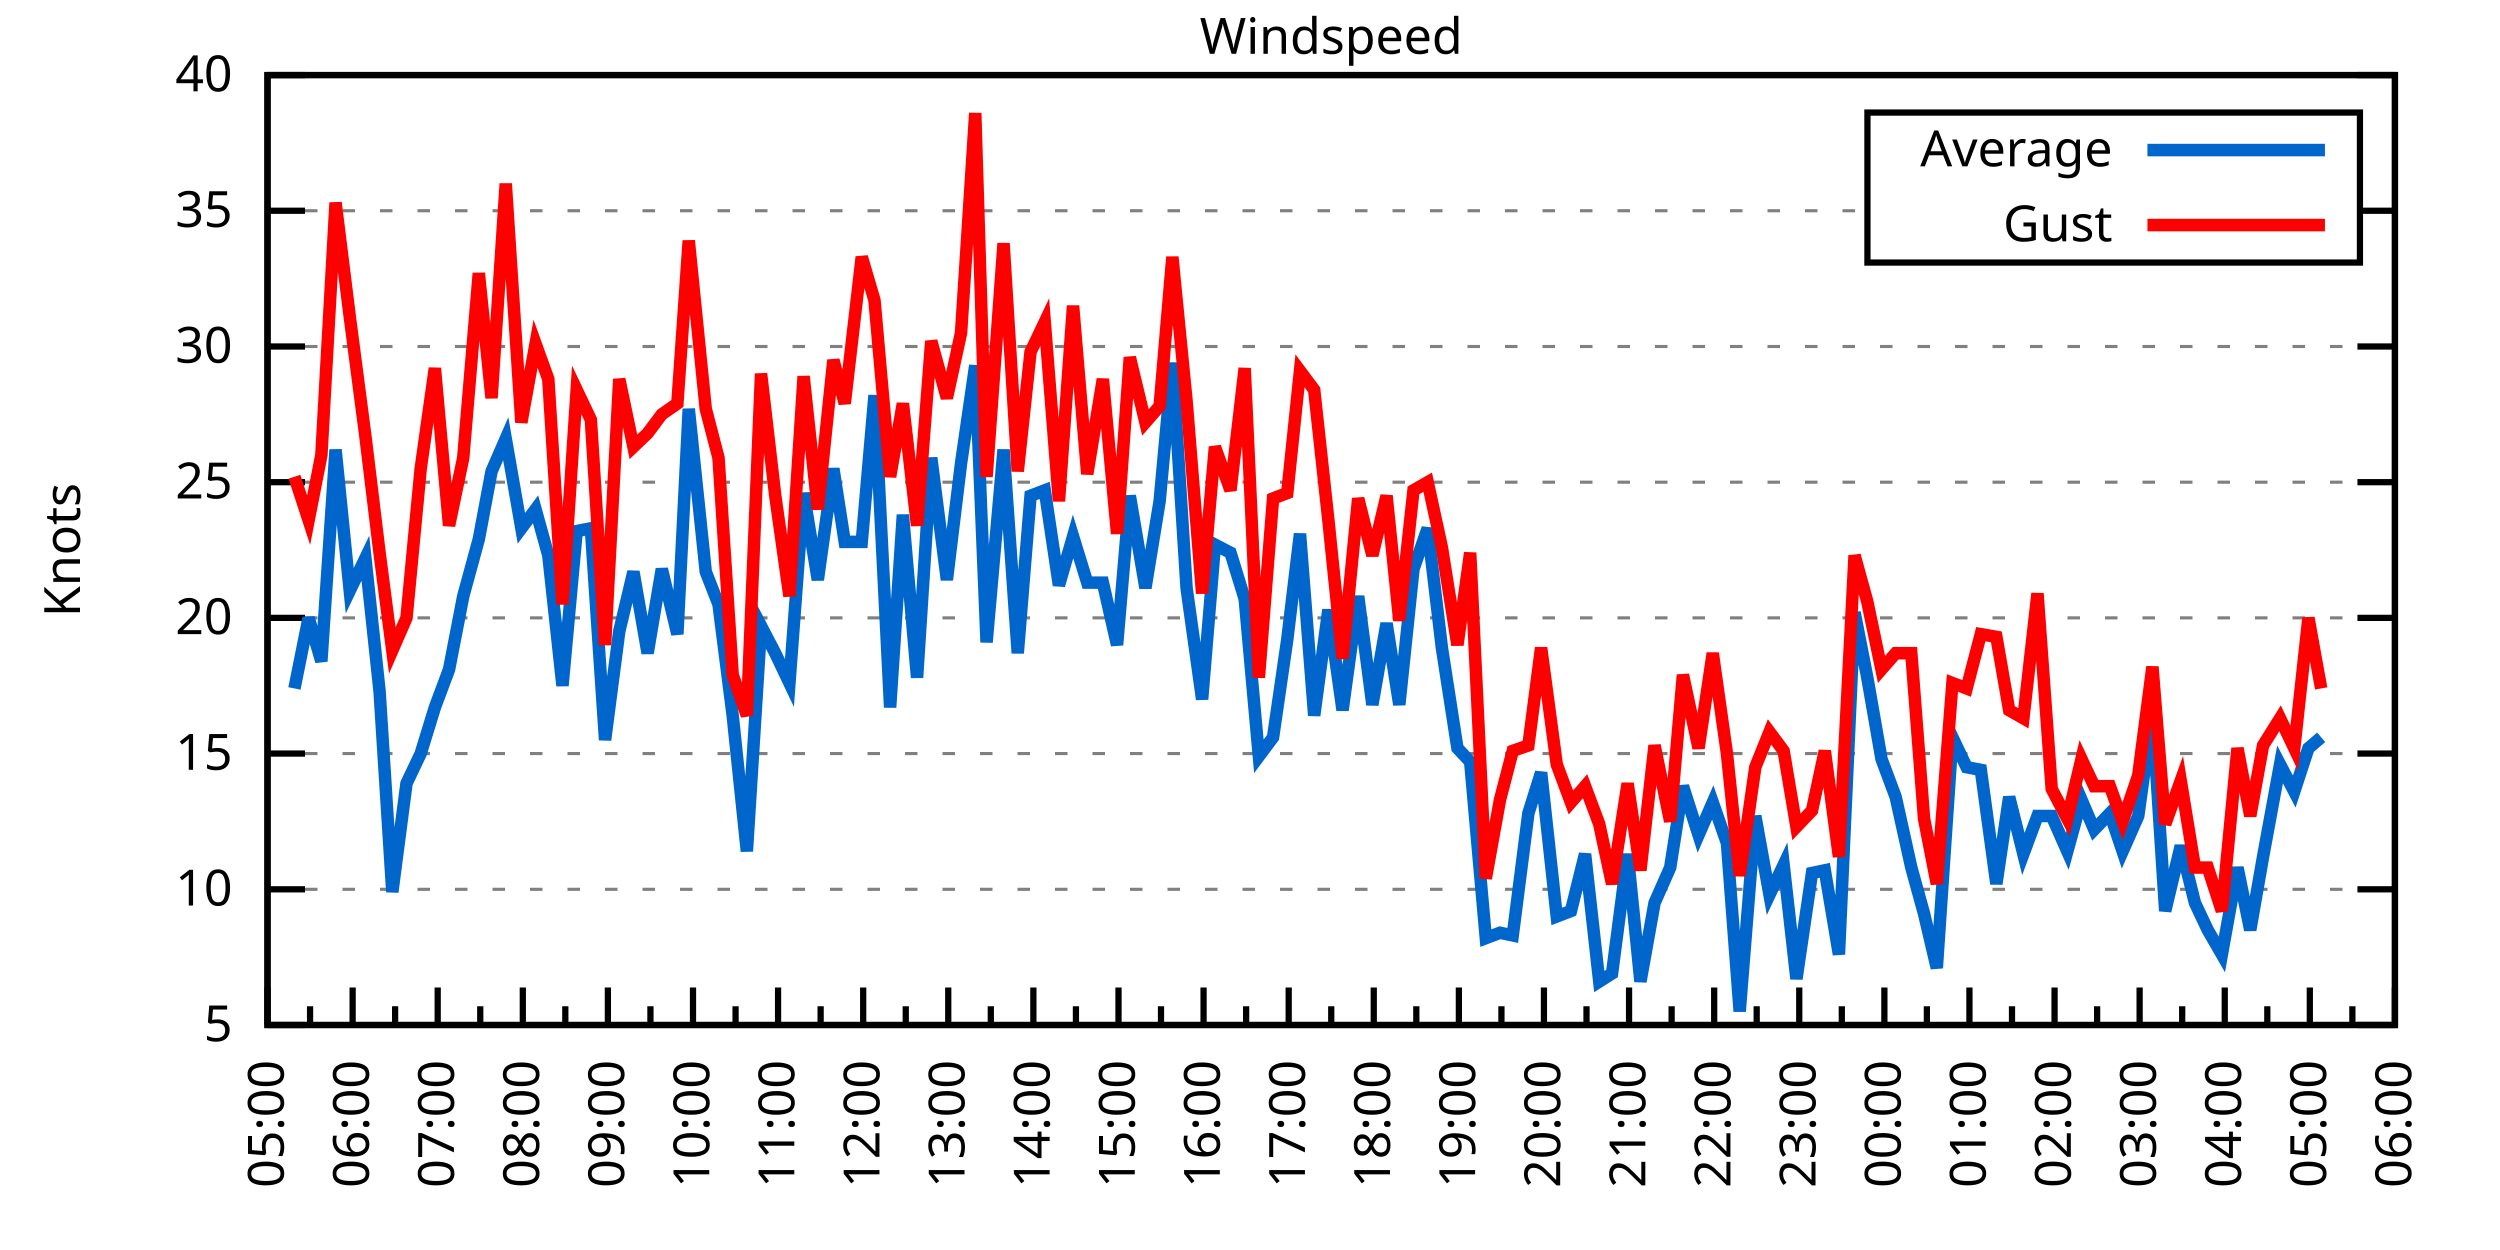
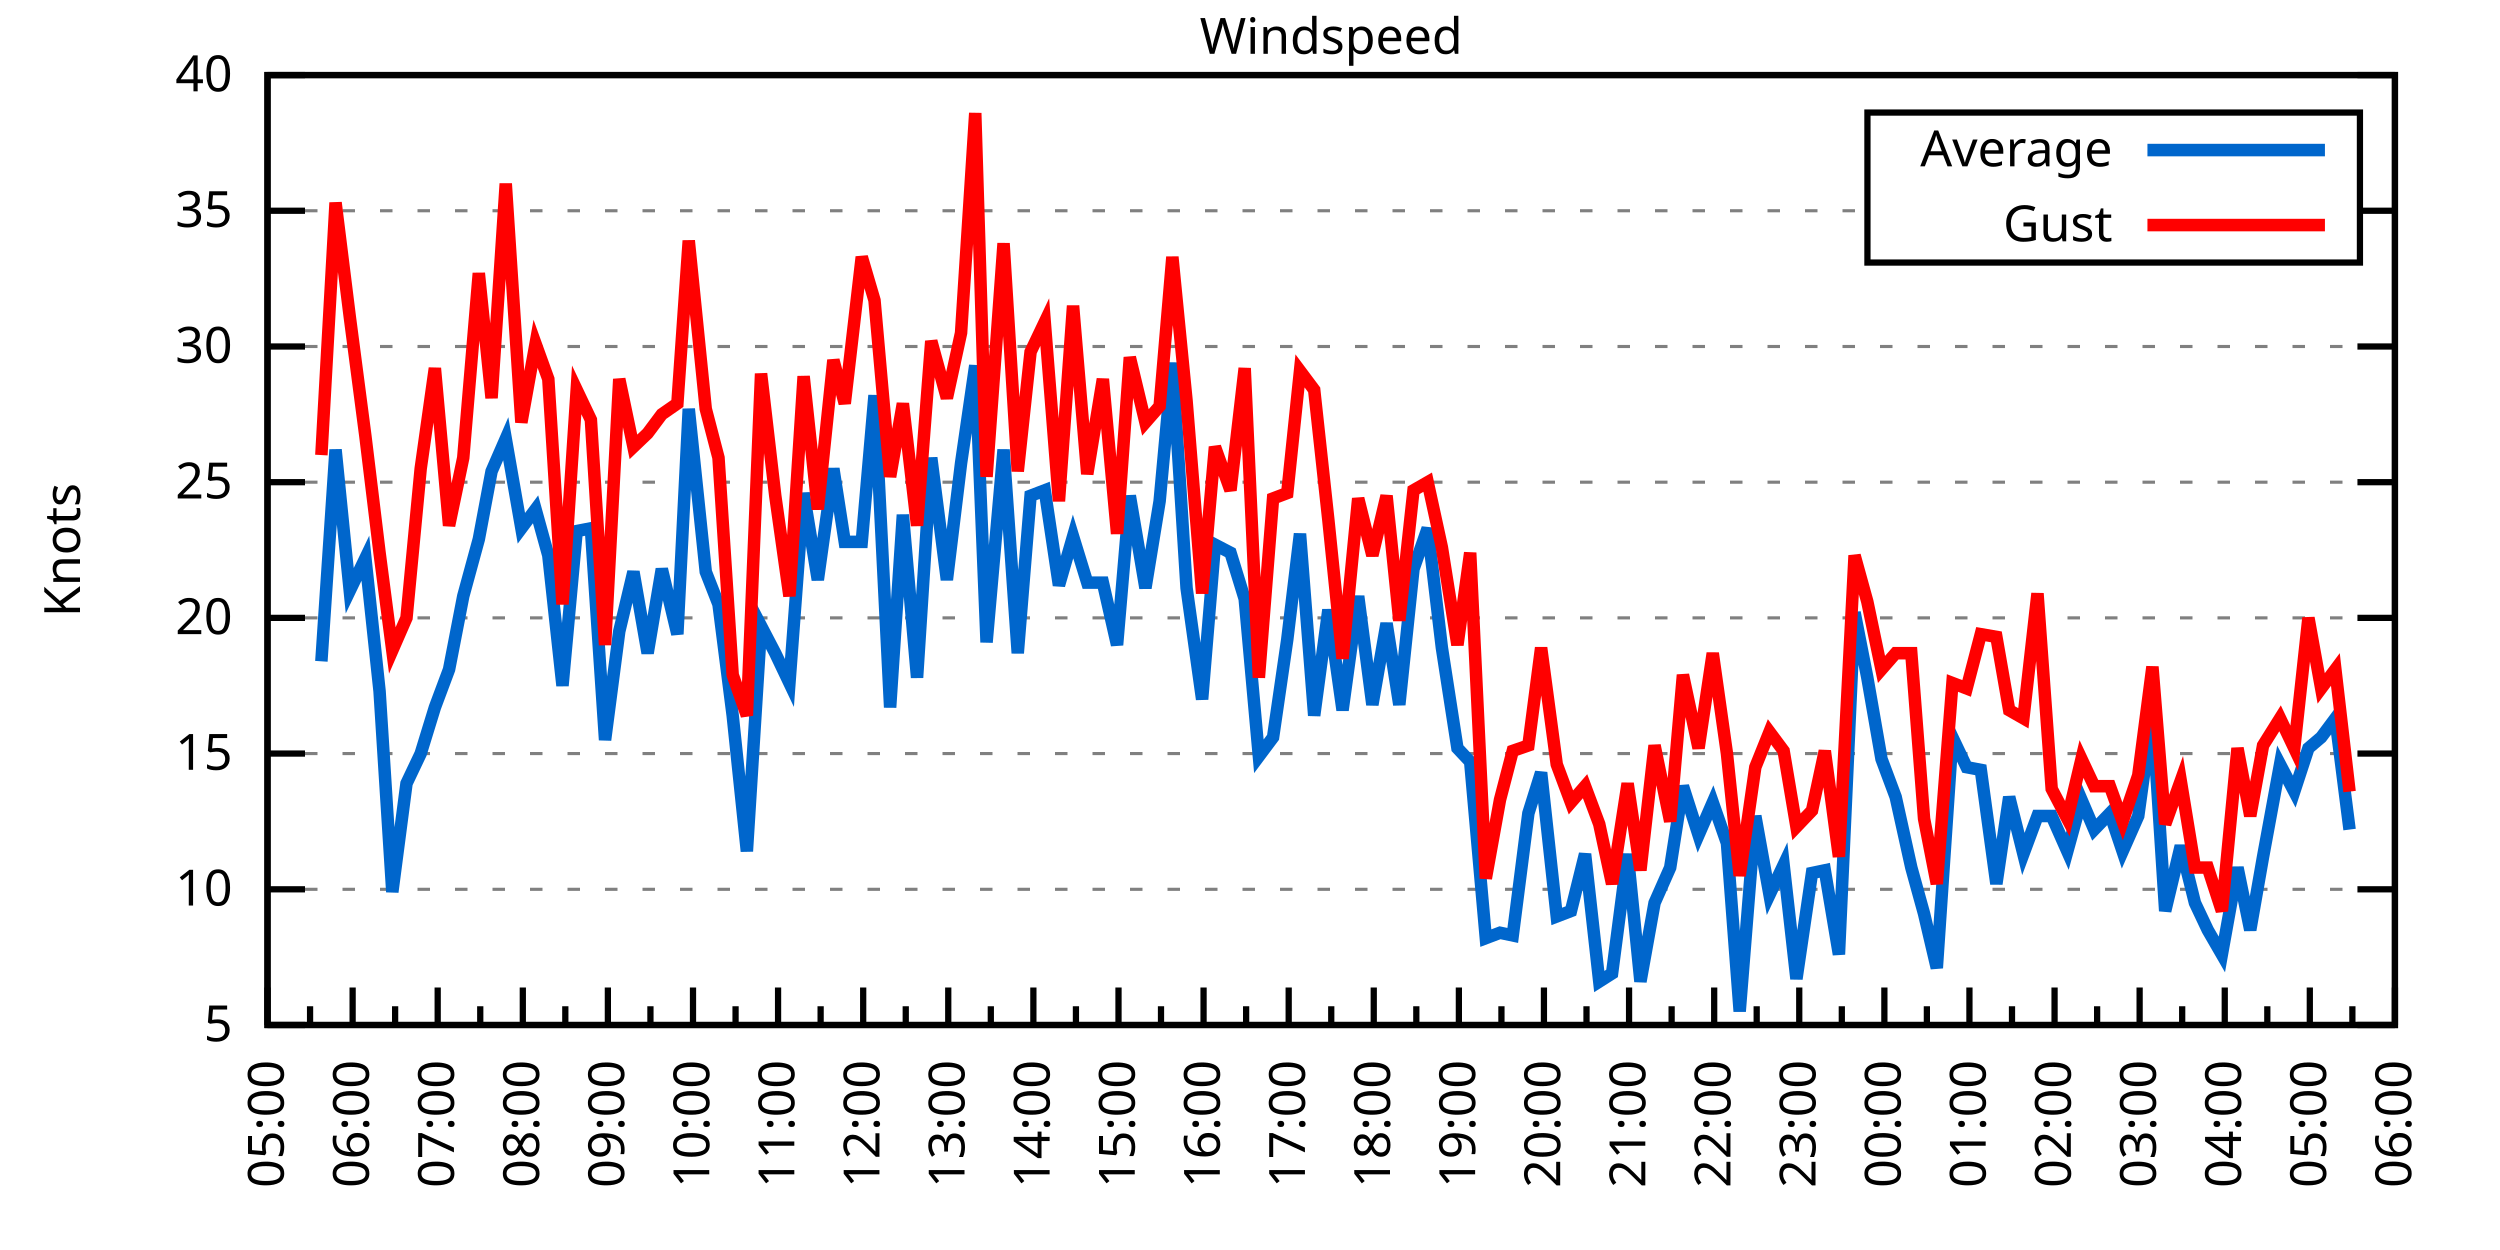
<svg xmlns="http://www.w3.org/2000/svg" xmlns:xlink="http://www.w3.org/1999/xlink" width="400" height="200" viewBox="0 0 400 200">
  <g id="gnuplot_canvas">
    <rect x="0" y="0" width="400" height="200" fill="none" />
    <defs>
      <circle id="gpDot" r="0.5" stroke-width="0.5" stroke="currentColor" />
      <path id="gpPt0" stroke-width="0.333" stroke="currentColor" d="M-1,0 h2 M0,-1 v2" />
      <path id="gpPt1" stroke-width="0.333" stroke="currentColor" d="M-1,-1 L1,1 M1,-1 L-1,1" />
      <path id="gpPt2" stroke-width="0.333" stroke="currentColor" d="M-1,0 L1,0 M0,-1 L0,1 M-1,-1 L1,1 M-1,1 L1,-1" />
      <rect id="gpPt3" stroke-width="0.333" stroke="currentColor" x="-1" y="-1" width="2" height="2" />
      <rect id="gpPt4" stroke-width="0.333" stroke="currentColor" fill="currentColor" x="-1" y="-1" width="2" height="2" />
      <circle id="gpPt5" stroke-width="0.333" stroke="currentColor" cx="0" cy="0" r="1" />
      <use xlink:href="#gpPt5" id="gpPt6" fill="currentColor" stroke="none" />
      <path id="gpPt7" stroke-width="0.333" stroke="currentColor" d="M0,-1.33 L-1.33,0.67 L1.33,0.67 z" />
      <use xlink:href="#gpPt7" id="gpPt8" fill="currentColor" stroke="none" />
      <use xlink:href="#gpPt7" id="gpPt9" stroke="currentColor" transform="rotate(180)" />
      <use xlink:href="#gpPt9" id="gpPt10" fill="currentColor" stroke="none" />
      <use xlink:href="#gpPt3" id="gpPt11" stroke="currentColor" transform="rotate(45)" />
      <use xlink:href="#gpPt11" id="gpPt12" fill="currentColor" stroke="none" />
      <path id="gpPt13" stroke-width="0.333" stroke="currentColor" d="M0,1.330 L1.265,0.411 L0.782,-1.067 L-0.782,-1.076 L-1.265,0.411 z" />
      <use xlink:href="#gpPt13" id="gpPt14" fill="currentColor" stroke="none" />
      <filter id="textbox" filterUnits="objectBoundingBox" x="0" y="0" height="1" width="1">
        <feFlood flood-color="white" flood-opacity="1" result="bgnd" />
        <feComposite in="SourceGraphic" in2="bgnd" operator="atop" />
      </filter>
      <filter id="greybox" filterUnits="objectBoundingBox" x="0" y="0" height="1" width="1">
        <feFlood flood-color="lightgrey" flood-opacity="1" result="grey" />
        <feComposite in="SourceGraphic" in2="grey" operator="atop" />
      </filter>
    </defs>
    <g fill="none" color="white" stroke="currentColor" stroke-width="1.00" stroke-linecap="butt" stroke-linejoin="miter">
</g>
    <g fill="none" color="black" stroke="currentColor" stroke-width="1.00" stroke-linecap="butt" stroke-linejoin="miter">
      <g stroke="none" shape-rendering="crispEdges">
        <polygon fill="rgb(255, 255, 255)" points="42.80,164.00 383.18,164.00 383.18,12.02 42.80,12.02 " />
      </g>
    </g>
    <g fill="none" color="black" stroke="currentColor" stroke-width="1.00" stroke-linecap="butt" stroke-linejoin="miter">
</g>
    <g fill="none" color="black" stroke="black" stroke-width="0.50" stroke-linecap="butt" stroke-linejoin="miter">
</g>
    <g fill="none" color="gray" stroke="currentColor" stroke-width="0.50" stroke-linecap="butt" stroke-linejoin="miter">
      <path stroke="gray" stroke-dasharray="2,4" class="gridline" d="M42.80,164.00 L383.19,164.00  " />
    </g>
    <g fill="none" color="gray" stroke="gray" stroke-width="1.00" stroke-linecap="butt" stroke-linejoin="miter">
</g>
    <g fill="none" color="black" stroke="currentColor" stroke-width="1.00" stroke-linecap="butt" stroke-linejoin="miter">
      <path stroke="black" d="M42.80,164.00 L48.80,164.00 M383.19,164.00 L377.19,164.00  " />
      <g transform="translate(37.20,166.60)" stroke="none" fill="black" font-family="Sans" font-size="8.00" text-anchor="end">
        <text>
          <tspan font-family="Sans"> 5</tspan>
        </text>
      </g>
    </g>
    <g fill="none" color="black" stroke="currentColor" stroke-width="1.00" stroke-linecap="butt" stroke-linejoin="miter">
</g>
    <g fill="none" color="black" stroke="black" stroke-width="0.50" stroke-linecap="butt" stroke-linejoin="miter">
</g>
    <g fill="none" color="gray" stroke="currentColor" stroke-width="0.50" stroke-linecap="butt" stroke-linejoin="miter">
      <path stroke="gray" stroke-dasharray="2,4" class="gridline" d="M42.80,142.29 L383.19,142.29  " />
    </g>
    <g fill="none" color="gray" stroke="gray" stroke-width="1.00" stroke-linecap="butt" stroke-linejoin="miter">
</g>
    <g fill="none" color="black" stroke="currentColor" stroke-width="1.00" stroke-linecap="butt" stroke-linejoin="miter">
      <path stroke="black" d="M42.80,142.29 L48.80,142.29 M383.19,142.29 L377.19,142.29  " />
      <g transform="translate(37.20,144.89)" stroke="none" fill="black" font-family="Sans" font-size="8.00" text-anchor="end">
        <text>
          <tspan font-family="Sans"> 10</tspan>
        </text>
      </g>
    </g>
    <g fill="none" color="black" stroke="currentColor" stroke-width="1.00" stroke-linecap="butt" stroke-linejoin="miter">
</g>
    <g fill="none" color="black" stroke="black" stroke-width="0.50" stroke-linecap="butt" stroke-linejoin="miter">
</g>
    <g fill="none" color="gray" stroke="currentColor" stroke-width="0.50" stroke-linecap="butt" stroke-linejoin="miter">
      <path stroke="gray" stroke-dasharray="2,4" class="gridline" d="M42.80,120.57 L383.19,120.57  " />
    </g>
    <g fill="none" color="gray" stroke="gray" stroke-width="1.00" stroke-linecap="butt" stroke-linejoin="miter">
</g>
    <g fill="none" color="black" stroke="currentColor" stroke-width="1.00" stroke-linecap="butt" stroke-linejoin="miter">
      <path stroke="black" d="M42.80,120.57 L48.80,120.57 M383.19,120.57 L377.19,120.57  " />
      <g transform="translate(37.20,123.17)" stroke="none" fill="black" font-family="Sans" font-size="8.00" text-anchor="end">
        <text>
          <tspan font-family="Sans"> 15</tspan>
        </text>
      </g>
    </g>
    <g fill="none" color="black" stroke="currentColor" stroke-width="1.00" stroke-linecap="butt" stroke-linejoin="miter">
</g>
    <g fill="none" color="black" stroke="black" stroke-width="0.50" stroke-linecap="butt" stroke-linejoin="miter">
</g>
    <g fill="none" color="gray" stroke="currentColor" stroke-width="0.50" stroke-linecap="butt" stroke-linejoin="miter">
      <path stroke="gray" stroke-dasharray="2,4" class="gridline" d="M42.80,98.86 L383.19,98.86  " />
    </g>
    <g fill="none" color="gray" stroke="gray" stroke-width="1.00" stroke-linecap="butt" stroke-linejoin="miter">
</g>
    <g fill="none" color="black" stroke="currentColor" stroke-width="1.00" stroke-linecap="butt" stroke-linejoin="miter">
      <path stroke="black" d="M42.80,98.86 L48.80,98.86 M383.19,98.86 L377.19,98.86  " />
      <g transform="translate(37.20,101.46)" stroke="none" fill="black" font-family="Sans" font-size="8.00" text-anchor="end">
        <text>
          <tspan font-family="Sans"> 20</tspan>
        </text>
      </g>
    </g>
    <g fill="none" color="black" stroke="currentColor" stroke-width="1.00" stroke-linecap="butt" stroke-linejoin="miter">
</g>
    <g fill="none" color="black" stroke="black" stroke-width="0.50" stroke-linecap="butt" stroke-linejoin="miter">
</g>
    <g fill="none" color="gray" stroke="currentColor" stroke-width="0.50" stroke-linecap="butt" stroke-linejoin="miter">
      <path stroke="gray" stroke-dasharray="2,4" class="gridline" d="M42.80,77.15 L383.19,77.15  " />
    </g>
    <g fill="none" color="gray" stroke="gray" stroke-width="1.00" stroke-linecap="butt" stroke-linejoin="miter">
</g>
    <g fill="none" color="black" stroke="currentColor" stroke-width="1.00" stroke-linecap="butt" stroke-linejoin="miter">
      <path stroke="black" d="M42.80,77.15 L48.80,77.15 M383.19,77.15 L377.19,77.15  " />
      <g transform="translate(37.20,79.75)" stroke="none" fill="black" font-family="Sans" font-size="8.00" text-anchor="end">
        <text>
          <tspan font-family="Sans"> 25</tspan>
        </text>
      </g>
    </g>
    <g fill="none" color="black" stroke="currentColor" stroke-width="1.00" stroke-linecap="butt" stroke-linejoin="miter">
</g>
    <g fill="none" color="black" stroke="black" stroke-width="0.50" stroke-linecap="butt" stroke-linejoin="miter">
</g>
    <g fill="none" color="gray" stroke="currentColor" stroke-width="0.50" stroke-linecap="butt" stroke-linejoin="miter">
      <path stroke="gray" stroke-dasharray="2,4" class="gridline" d="M42.80,55.44 L383.19,55.44  " />
    </g>
    <g fill="none" color="gray" stroke="gray" stroke-width="1.00" stroke-linecap="butt" stroke-linejoin="miter">
</g>
    <g fill="none" color="black" stroke="currentColor" stroke-width="1.00" stroke-linecap="butt" stroke-linejoin="miter">
      <path stroke="black" d="M42.80,55.44 L48.80,55.44 M383.19,55.44 L377.19,55.44  " />
      <g transform="translate(37.20,58.04)" stroke="none" fill="black" font-family="Sans" font-size="8.00" text-anchor="end">
        <text>
          <tspan font-family="Sans"> 30</tspan>
        </text>
      </g>
    </g>
    <g fill="none" color="black" stroke="currentColor" stroke-width="1.00" stroke-linecap="butt" stroke-linejoin="miter">
</g>
    <g fill="none" color="black" stroke="black" stroke-width="0.50" stroke-linecap="butt" stroke-linejoin="miter">
</g>
    <g fill="none" color="gray" stroke="currentColor" stroke-width="0.50" stroke-linecap="butt" stroke-linejoin="miter">
      <path stroke="gray" stroke-dasharray="2,4" class="gridline" d="M42.80,33.72 L298.79,33.72 M377.59,33.72 L383.19,33.72  " />
    </g>
    <g fill="none" color="gray" stroke="gray" stroke-width="1.00" stroke-linecap="butt" stroke-linejoin="miter">
</g>
    <g fill="none" color="black" stroke="currentColor" stroke-width="1.00" stroke-linecap="butt" stroke-linejoin="miter">
      <path stroke="black" d="M42.80,33.72 L48.80,33.72 M383.19,33.72 L377.19,33.72  " />
      <g transform="translate(37.20,36.32)" stroke="none" fill="black" font-family="Sans" font-size="8.00" text-anchor="end">
        <text>
          <tspan font-family="Sans"> 35</tspan>
        </text>
      </g>
    </g>
    <g fill="none" color="black" stroke="currentColor" stroke-width="1.00" stroke-linecap="butt" stroke-linejoin="miter">
</g>
    <g fill="none" color="black" stroke="black" stroke-width="0.50" stroke-linecap="butt" stroke-linejoin="miter">
</g>
    <g fill="none" color="gray" stroke="currentColor" stroke-width="0.50" stroke-linecap="butt" stroke-linejoin="miter">
      <path stroke="gray" stroke-dasharray="2,4" class="gridline" d="M42.80,12.01 L383.19,12.01  " />
    </g>
    <g fill="none" color="gray" stroke="gray" stroke-width="1.00" stroke-linecap="butt" stroke-linejoin="miter">
</g>
    <g fill="none" color="black" stroke="currentColor" stroke-width="1.00" stroke-linecap="butt" stroke-linejoin="miter">
      <path stroke="black" d="M42.80,12.01 L48.80,12.01 M383.19,12.01 L377.19,12.01  " />
      <g transform="translate(37.20,14.61)" stroke="none" fill="black" font-family="Sans" font-size="8.00" text-anchor="end">
        <text>
          <tspan font-family="Sans"> 40</tspan>
        </text>
      </g>
    </g>
    <g fill="none" color="black" stroke="currentColor" stroke-width="1.00" stroke-linecap="butt" stroke-linejoin="miter">
      <path stroke="black" d="M42.80,164.00 L42.80,158.00  " />
      <g transform="translate(45.40,169.60) rotate(270)" stroke="none" fill="black" font-family="Sans" font-size="8.00" text-anchor="end">
        <text>
          <tspan font-family="Sans">05:00</tspan>
        </text>
      </g>
    </g>
    <g fill="none" color="black" stroke="currentColor" stroke-width="1.00" stroke-linecap="butt" stroke-linejoin="miter">
      <path stroke="black" d="M49.61,164.00 L49.61,161.00 M56.42,164.00 L56.42,158.00  " />
      <g transform="translate(59.02,169.60) rotate(270)" stroke="none" fill="black" font-family="Sans" font-size="8.00" text-anchor="end">
        <text>
          <tspan font-family="Sans">06:00</tspan>
        </text>
      </g>
    </g>
    <g fill="none" color="black" stroke="currentColor" stroke-width="1.00" stroke-linecap="butt" stroke-linejoin="miter">
      <path stroke="black" d="M63.22,164.00 L63.22,161.00 M70.03,164.00 L70.03,158.00  " />
      <g transform="translate(72.63,169.60) rotate(270)" stroke="none" fill="black" font-family="Sans" font-size="8.00" text-anchor="end">
        <text>
          <tspan font-family="Sans">07:00</tspan>
        </text>
      </g>
    </g>
    <g fill="none" color="black" stroke="currentColor" stroke-width="1.00" stroke-linecap="butt" stroke-linejoin="miter">
      <path stroke="black" d="M76.84,164.00 L76.84,161.00 M83.65,164.00 L83.65,158.00  " />
      <g transform="translate(86.25,169.60) rotate(270)" stroke="none" fill="black" font-family="Sans" font-size="8.00" text-anchor="end">
        <text>
          <tspan font-family="Sans">08:00</tspan>
        </text>
      </g>
    </g>
    <g fill="none" color="black" stroke="currentColor" stroke-width="1.00" stroke-linecap="butt" stroke-linejoin="miter">
      <path stroke="black" d="M90.45,164.00 L90.45,161.00 M97.26,164.00 L97.26,158.00  " />
      <g transform="translate(99.86,169.60) rotate(270)" stroke="none" fill="black" font-family="Sans" font-size="8.00" text-anchor="end">
        <text>
          <tspan font-family="Sans">09:00</tspan>
        </text>
      </g>
    </g>
    <g fill="none" color="black" stroke="currentColor" stroke-width="1.00" stroke-linecap="butt" stroke-linejoin="miter">
      <path stroke="black" d="M104.07,164.00 L104.07,161.00 M110.88,164.00 L110.88,158.00  " />
      <g transform="translate(113.48,169.60) rotate(270)" stroke="none" fill="black" font-family="Sans" font-size="8.00" text-anchor="end">
        <text>
          <tspan font-family="Sans">10:00</tspan>
        </text>
      </g>
    </g>
    <g fill="none" color="black" stroke="currentColor" stroke-width="1.00" stroke-linecap="butt" stroke-linejoin="miter">
      <path stroke="black" d="M117.69,164.00 L117.69,161.00 M124.49,164.00 L124.49,158.00  " />
      <g transform="translate(127.09,169.60) rotate(270)" stroke="none" fill="black" font-family="Sans" font-size="8.00" text-anchor="end">
        <text>
          <tspan font-family="Sans">11:00</tspan>
        </text>
      </g>
    </g>
    <g fill="none" color="black" stroke="currentColor" stroke-width="1.00" stroke-linecap="butt" stroke-linejoin="miter">
      <path stroke="black" d="M131.30,164.00 L131.30,161.00 M138.11,164.00 L138.11,158.00  " />
      <g transform="translate(140.71,169.60) rotate(270)" stroke="none" fill="black" font-family="Sans" font-size="8.00" text-anchor="end">
        <text>
          <tspan font-family="Sans">12:00</tspan>
        </text>
      </g>
    </g>
    <g fill="none" color="black" stroke="currentColor" stroke-width="1.00" stroke-linecap="butt" stroke-linejoin="miter">
      <path stroke="black" d="M144.92,164.00 L144.92,161.00 M151.72,164.00 L151.72,158.00  " />
      <g transform="translate(154.32,169.60) rotate(270)" stroke="none" fill="black" font-family="Sans" font-size="8.00" text-anchor="end">
        <text>
          <tspan font-family="Sans">13:00</tspan>
        </text>
      </g>
    </g>
    <g fill="none" color="black" stroke="currentColor" stroke-width="1.00" stroke-linecap="butt" stroke-linejoin="miter">
      <path stroke="black" d="M158.53,164.00 L158.53,161.00 M165.34,164.00 L165.34,158.00  " />
      <g transform="translate(167.94,169.60) rotate(270)" stroke="none" fill="black" font-family="Sans" font-size="8.00" text-anchor="end">
        <text>
          <tspan font-family="Sans">14:00</tspan>
        </text>
      </g>
    </g>
    <g fill="none" color="black" stroke="currentColor" stroke-width="1.00" stroke-linecap="butt" stroke-linejoin="miter">
      <path stroke="black" d="M172.15,164.00 L172.15,161.00 M178.96,164.00 L178.96,158.00  " />
      <g transform="translate(181.56,169.60) rotate(270)" stroke="none" fill="black" font-family="Sans" font-size="8.00" text-anchor="end">
        <text>
          <tspan font-family="Sans">15:00</tspan>
        </text>
      </g>
    </g>
    <g fill="none" color="black" stroke="currentColor" stroke-width="1.00" stroke-linecap="butt" stroke-linejoin="miter">
      <path stroke="black" d="M185.76,164.00 L185.76,161.00 M192.57,164.00 L192.57,158.00  " />
      <g transform="translate(195.17,169.60) rotate(270)" stroke="none" fill="black" font-family="Sans" font-size="8.00" text-anchor="end">
        <text>
          <tspan font-family="Sans">16:00</tspan>
        </text>
      </g>
    </g>
    <g fill="none" color="black" stroke="currentColor" stroke-width="1.00" stroke-linecap="butt" stroke-linejoin="miter">
      <path stroke="black" d="M199.38,164.00 L199.38,161.00 M206.19,164.00 L206.19,158.00  " />
      <g transform="translate(208.79,169.60) rotate(270)" stroke="none" fill="black" font-family="Sans" font-size="8.00" text-anchor="end">
        <text>
          <tspan font-family="Sans">17:00</tspan>
        </text>
      </g>
    </g>
    <g fill="none" color="black" stroke="currentColor" stroke-width="1.00" stroke-linecap="butt" stroke-linejoin="miter">
      <path stroke="black" d="M213.00,164.00 L213.00,161.00 M219.80,164.00 L219.80,158.00  " />
      <g transform="translate(222.40,169.60) rotate(270)" stroke="none" fill="black" font-family="Sans" font-size="8.00" text-anchor="end">
        <text>
          <tspan font-family="Sans">18:00</tspan>
        </text>
      </g>
    </g>
    <g fill="none" color="black" stroke="currentColor" stroke-width="1.00" stroke-linecap="butt" stroke-linejoin="miter">
      <path stroke="black" d="M226.61,164.00 L226.61,161.00 M233.42,164.00 L233.42,158.00  " />
      <g transform="translate(236.02,169.60) rotate(270)" stroke="none" fill="black" font-family="Sans" font-size="8.00" text-anchor="end">
        <text>
          <tspan font-family="Sans">19:00</tspan>
        </text>
      </g>
    </g>
    <g fill="none" color="black" stroke="currentColor" stroke-width="1.00" stroke-linecap="butt" stroke-linejoin="miter">
      <path stroke="black" d="M240.23,164.00 L240.23,161.00 M247.03,164.00 L247.03,158.00  " />
      <g transform="translate(249.63,169.60) rotate(270)" stroke="none" fill="black" font-family="Sans" font-size="8.00" text-anchor="end">
        <text>
          <tspan font-family="Sans">20:00</tspan>
        </text>
      </g>
    </g>
    <g fill="none" color="black" stroke="currentColor" stroke-width="1.00" stroke-linecap="butt" stroke-linejoin="miter">
      <path stroke="black" d="M253.84,164.00 L253.84,161.00 M260.65,164.00 L260.65,158.00  " />
      <g transform="translate(263.25,169.60) rotate(270)" stroke="none" fill="black" font-family="Sans" font-size="8.00" text-anchor="end">
        <text>
          <tspan font-family="Sans">21:00</tspan>
        </text>
      </g>
    </g>
    <g fill="none" color="black" stroke="currentColor" stroke-width="1.00" stroke-linecap="butt" stroke-linejoin="miter">
      <path stroke="black" d="M267.46,164.00 L267.46,161.00 M274.27,164.00 L274.27,158.00  " />
      <g transform="translate(276.87,169.60) rotate(270)" stroke="none" fill="black" font-family="Sans" font-size="8.00" text-anchor="end">
        <text>
          <tspan font-family="Sans">22:00</tspan>
        </text>
      </g>
    </g>
    <g fill="none" color="black" stroke="currentColor" stroke-width="1.00" stroke-linecap="butt" stroke-linejoin="miter">
      <path stroke="black" d="M281.07,164.00 L281.07,161.00 M287.88,164.00 L287.88,158.00  " />
      <g transform="translate(290.48,169.60) rotate(270)" stroke="none" fill="black" font-family="Sans" font-size="8.00" text-anchor="end">
        <text>
          <tspan font-family="Sans">23:00</tspan>
        </text>
      </g>
    </g>
    <g fill="none" color="black" stroke="currentColor" stroke-width="1.00" stroke-linecap="butt" stroke-linejoin="miter">
      <path stroke="black" d="M294.69,164.00 L294.69,161.00 M301.50,164.00 L301.50,158.00  " />
      <g transform="translate(304.10,169.60) rotate(270)" stroke="none" fill="black" font-family="Sans" font-size="8.00" text-anchor="end">
        <text>
          <tspan font-family="Sans">00:00</tspan>
        </text>
      </g>
    </g>
    <g fill="none" color="black" stroke="currentColor" stroke-width="1.00" stroke-linecap="butt" stroke-linejoin="miter">
      <path stroke="black" d="M308.30,164.00 L308.30,161.00 M315.11,164.00 L315.11,158.00  " />
      <g transform="translate(317.71,169.60) rotate(270)" stroke="none" fill="black" font-family="Sans" font-size="8.00" text-anchor="end">
        <text>
          <tspan font-family="Sans">01:00</tspan>
        </text>
      </g>
    </g>
    <g fill="none" color="black" stroke="currentColor" stroke-width="1.00" stroke-linecap="butt" stroke-linejoin="miter">
      <path stroke="black" d="M321.92,164.00 L321.92,161.00 M328.73,164.00 L328.73,158.00  " />
      <g transform="translate(331.33,169.60) rotate(270)" stroke="none" fill="black" font-family="Sans" font-size="8.00" text-anchor="end">
        <text>
          <tspan font-family="Sans">02:00</tspan>
        </text>
      </g>
    </g>
    <g fill="none" color="black" stroke="currentColor" stroke-width="1.00" stroke-linecap="butt" stroke-linejoin="miter">
      <path stroke="black" d="M335.54,164.00 L335.54,161.00 M342.34,164.00 L342.34,158.00  " />
      <g transform="translate(344.94,169.60) rotate(270)" stroke="none" fill="black" font-family="Sans" font-size="8.00" text-anchor="end">
        <text>
          <tspan font-family="Sans">03:00</tspan>
        </text>
      </g>
    </g>
    <g fill="none" color="black" stroke="currentColor" stroke-width="1.00" stroke-linecap="butt" stroke-linejoin="miter">
      <path stroke="black" d="M349.15,164.00 L349.15,161.00 M355.96,164.00 L355.96,158.00  " />
      <g transform="translate(358.56,169.60) rotate(270)" stroke="none" fill="black" font-family="Sans" font-size="8.00" text-anchor="end">
        <text>
          <tspan font-family="Sans">04:00</tspan>
        </text>
      </g>
    </g>
    <g fill="none" color="black" stroke="currentColor" stroke-width="1.00" stroke-linecap="butt" stroke-linejoin="miter">
      <path stroke="black" d="M362.77,164.00 L362.77,161.00 M369.57,164.00 L369.57,158.00  " />
      <g transform="translate(372.17,169.60) rotate(270)" stroke="none" fill="black" font-family="Sans" font-size="8.00" text-anchor="end">
        <text>
          <tspan font-family="Sans">05:00</tspan>
        </text>
      </g>
    </g>
    <g fill="none" color="black" stroke="currentColor" stroke-width="1.00" stroke-linecap="butt" stroke-linejoin="miter">
      <path stroke="black" d="M376.38,164.00 L376.38,161.00 M383.19,164.00 L383.19,158.00  " />
      <g transform="translate(385.79,169.60) rotate(270)" stroke="none" fill="black" font-family="Sans" font-size="8.00" text-anchor="end">
        <text>
          <tspan font-family="Sans">06:00</tspan>
        </text>
      </g>
    </g>
    <g fill="none" color="black" stroke="currentColor" stroke-width="1.00" stroke-linecap="butt" stroke-linejoin="miter">
</g>
    <g fill="none" color="black" stroke="currentColor" stroke-width="1.00" stroke-linecap="butt" stroke-linejoin="miter">
      <path stroke="black" d="M42.80,12.01 L42.80,164.00 L383.19,164.00 L383.19,12.01 L42.80,12.01 Z  " />
    </g>
    <g fill="none" color="black" stroke="currentColor" stroke-width="1.00" stroke-linecap="butt" stroke-linejoin="miter">
      <g transform="translate(12.80,88.01) rotate(270)" stroke="none" fill="black" font-family="Sans" font-size="8.00" text-anchor="middle">
        <text>
          <tspan font-family="Sans">Knots</tspan>
        </text>
      </g>
    </g>
    <g fill="none" color="black" stroke="currentColor" stroke-width="1.00" stroke-linecap="butt" stroke-linejoin="miter">
</g>
    <g fill="none" color="black" stroke="currentColor" stroke-width="1.00" stroke-linecap="butt" stroke-linejoin="miter">
      <path stroke="black" d="M298.79,42.01 L298.79,18.01 L377.59,18.01 L377.59,42.01 L298.79,42.01 Z  " />
    </g>
    <g id="Windspeed_plot_1">
      <g fill="none" color="white" stroke="black" stroke-width="2.00" stroke-linecap="butt" stroke-linejoin="miter">
</g>
      <g fill="none" color="black" stroke="currentColor" stroke-width="2.00" stroke-linecap="butt" stroke-linejoin="miter">
        <g transform="translate(337.99,26.61)" stroke="none" fill="black" font-family="Sans" font-size="8.00" text-anchor="end">
          <text>
            <tspan font-family="Sans">Average</tspan>
          </text>
        </g>
      </g>
      <g fill="none" color="black" stroke="currentColor" stroke-width="2.00" stroke-linecap="butt" stroke-linejoin="miter">
-         <path stroke="rgb(  0, 102, 204)" d="M343.59,24.01 L371.99,24.01 M47.11,110.15 L49.38,98.86 L51.42,105.81 L53.69,71.94 L55.96,94.52 L58.46,89.31   L60.73,110.59 L62.77,142.72 L65.04,125.35 L67.31,120.57 L69.58,113.19 L71.85,107.11 L74.12,95.39 L76.61,86.27   L78.65,75.41 L80.92,70.20 L83.42,84.53 L85.69,81.49 L87.73,88.87 L90.00,109.72 L92.27,84.97 L94.54,84.53   L96.81,118.40 L99.08,101.03 L101.35,91.48 L103.62,104.51 L105.89,91.04 L108.38,101.47 L110.20,65.42 L112.92,91.48   L114.96,96.69 L117.23,114.49 L119.50,136.21 L121.77,100.16 L124.04,104.51 L126.31,109.28 L128.58,78.89 L130.85,92.78   L133.34,74.98 L135.16,86.70 L137.88,86.70 L139.92,63.25 L142.42,113.19 L144.46,82.36 L146.73,108.42 L149.00,73.24   L151.50,92.78 L153.77,74.11 L156.04,58.48 L157.85,102.77 L160.57,71.94 L162.84,104.51 L164.89,79.32 L167.16,78.45   L169.43,93.65 L171.69,85.83 L173.96,93.22 L176.46,93.22 L178.73,103.20 L180.77,79.32 L183.27,94.08 L185.54,80.19   L187.58,58.04 L189.85,94.08 L192.34,111.89 L194.39,87.14 L196.88,88.44 L199.15,95.82 L201.42,121.01 L203.69,117.97   L205.96,102.34 L208.00,85.40 L210.27,114.49 L212.54,97.56 L214.81,113.63 L217.31,95.39 L219.58,112.76 L221.85,99.73   L223.89,112.76 L226.16,91.04 L228.43,84.53 L230.70,103.64 L233.19,119.71 L235.23,121.88 L237.73,150.10 L240.00,149.24   L242.04,149.67 L244.54,130.13 L246.58,123.61 L249.08,146.63 L251.35,145.76 L253.61,136.64 L255.88,157.05 L257.93,155.75   L260.42,136.64 L262.47,157.05 L264.73,144.46 L267.23,138.81 L269.27,125.79 L271.77,133.60 L274.04,128.39 L276.31,134.90   L278.35,161.83 L280.85,130.56 L283.12,143.16 L285.38,138.38 L287.43,156.62 L289.92,139.68 L291.97,139.25 L294.23,152.71   L296.73,97.99 L298.77,108.42 L301.04,121.44 L303.31,127.52 L305.81,138.81 L307.85,146.20 L309.89,154.88 L312.39,117.97   L314.66,122.75 L316.93,123.18 L319.42,141.42 L321.47,127.52 L323.74,136.64 L326.00,130.56 L328.27,130.56 L330.77,136.21   L333.04,127.96 L335.08,132.73 L337.58,130.13 L339.62,136.21 L342.12,130.56 L344.39,114.06 L346.43,145.76 L348.92,135.34   L351.19,144.46 L353.24,148.80 L355.50,152.71 L358.00,138.81 L360.04,148.80 L362.09,137.08 L364.81,122.31 L367.08,126.65   L369.35,119.71 L371.39,117.97  " />
+         <path stroke="rgb(  0, 102, 204)" d="M343.59,24.01 L371.99,24.01 M51.42,105.81 L53.69,71.94 L55.96,94.52 L58.46,89.31 L60.73,110.59 L62.77,142.72   L65.04,125.35 L67.31,120.57 L69.58,113.19 L71.85,107.11 L74.12,95.39 L76.61,86.27 L78.65,75.41 L80.92,70.20   L83.42,84.53 L85.69,81.49 L87.73,88.87 L90.00,109.72 L92.27,84.97 L94.54,84.53 L96.81,118.40 L99.08,101.03   L101.35,91.48 L103.62,104.51 L105.89,91.04 L108.38,101.47 L110.20,65.42 L112.92,91.48 L114.96,96.69 L117.23,114.49   L119.50,136.21 L121.77,100.16 L124.04,104.51 L126.31,109.28 L128.58,78.89 L130.85,92.78 L133.34,74.98 L135.16,86.70   L137.88,86.70 L139.92,63.25 L142.42,113.19 L144.46,82.36 L146.73,108.42 L149.00,73.24 L151.50,92.78 L153.77,74.11   L156.04,58.48 L157.85,102.77 L160.57,71.94 L162.84,104.51 L164.89,79.32 L167.16,78.45 L169.43,93.65 L171.69,85.83   L173.96,93.22 L176.46,93.22 L178.73,103.20 L180.77,79.32 L183.27,94.08 L185.54,80.19 L187.58,58.04 L189.85,94.08   L192.34,111.89 L194.39,87.14 L196.88,88.44 L199.15,95.82 L201.42,121.01 L203.69,117.97 L205.96,102.34 L208.00,85.40   L210.27,114.49 L212.54,97.56 L214.81,113.63 L217.31,95.39 L219.58,112.76 L221.85,99.73 L223.89,112.76 L226.16,91.04   L228.43,84.53 L230.70,103.64 L233.19,119.71 L235.23,121.88 L237.73,150.10 L240.00,149.24 L242.04,149.67 L244.54,130.13   L246.58,123.61 L249.08,146.63 L251.35,145.76 L253.61,136.64 L255.88,157.05 L257.93,155.75 L260.42,136.64 L262.47,157.05   L264.73,144.46 L267.23,138.81 L269.27,125.79 L271.77,133.60 L274.04,128.39 L276.31,134.90 L278.35,161.83 L280.85,130.56   L283.12,143.16 L285.38,138.38 L287.43,156.62 L289.92,139.68 L291.97,139.25 L294.23,152.71 L296.73,97.99 L298.77,108.42   L301.04,121.44 L303.31,127.52 L305.81,138.81 L307.85,146.20 L309.89,154.88 L312.39,117.97 L314.66,122.75 L316.93,123.18   L319.42,141.42 L321.47,127.52 L323.74,136.64 L326.00,130.56 L328.27,130.56 L330.77,136.21 L333.04,127.96 L335.08,132.73   L337.58,130.13 L339.62,136.21 L342.12,130.56 L344.39,114.06 L346.43,145.76 L348.92,135.34 L351.19,144.46 L353.24,148.80   L355.50,152.71 L358.00,138.81 L360.04,148.80 L362.09,137.08 L364.81,122.31 L367.08,126.65 L369.35,119.71 L371.39,117.97   L373.66,114.93 L375.93,132.73  " />
      </g>
    </g>
    <g id="Windspeed_plot_2">
      <g fill="none" color="black" stroke="currentColor" stroke-width="2.00" stroke-linecap="butt" stroke-linejoin="miter">
        <g transform="translate(337.99,38.61)" stroke="none" fill="black" font-family="Sans" font-size="8.00" text-anchor="end">
          <text>
            <tspan font-family="Sans">Gust</tspan>
          </text>
        </g>
      </g>
      <g fill="none" color="black" stroke="currentColor" stroke-width="2.00" stroke-linecap="butt" stroke-linejoin="miter">
-         <path stroke="rgb(255,   0,   0)" d="M343.59,36.01 L371.99,36.01 M47.11,76.28 L49.38,83.23 L51.42,72.81 L53.69,32.42 L55.96,50.66 L58.46,69.77   L60.73,88.44 L62.77,104.07 L65.04,98.86 L67.31,74.98 L69.58,58.91 L71.85,84.10 L74.12,73.24 L76.61,43.71   L78.65,63.69 L80.92,29.38 L83.42,67.59 L85.69,55.00 L87.73,60.65 L90.00,96.69 L92.27,62.38 L94.54,67.16   L96.81,103.20 L99.08,60.65 L101.35,71.50 L103.62,69.33 L105.89,66.29 L108.38,64.56 L110.20,38.50 L112.92,65.42   L114.96,73.24 L117.23,107.98 L119.50,114.49 L121.77,59.78 L124.04,79.32 L126.31,95.39 L128.58,60.21 L130.85,81.49   L133.34,57.61 L135.16,64.56 L137.88,41.11 L139.92,48.05 L142.42,76.28 L144.46,64.56 L146.73,84.10 L149.00,54.57   L151.50,63.69 L153.77,53.26 L156.04,18.09 L157.85,76.28 L160.57,38.93 L162.84,75.41 L164.89,56.30 L167.16,51.53   L169.43,80.19 L171.69,48.92 L173.96,75.85 L176.46,60.65 L178.73,85.40 L180.77,57.17 L183.27,67.59 L185.54,64.99   L187.58,41.11 L189.85,64.12 L192.34,94.95 L194.39,71.50 L196.88,78.45 L199.15,58.91 L201.42,108.42 L203.69,79.75   L205.96,78.89 L208.00,59.34 L210.27,62.38 L212.54,83.23 L214.81,105.38 L217.31,79.75 L219.58,88.87 L221.85,79.32   L223.89,99.30 L226.16,78.45 L228.43,77.15 L230.70,87.57 L233.19,103.20 L235.23,88.44 L237.73,140.55 L240.00,127.96   L242.04,120.14 L244.54,119.27 L246.58,103.64 L249.08,122.31 L251.35,128.39 L253.61,125.79 L255.88,131.86 L257.93,141.42   L260.42,125.35 L262.47,139.25 L264.73,119.27 L267.23,131.43 L269.27,107.98 L271.77,119.71 L274.04,104.51 L276.31,120.57   L278.35,140.12 L280.85,122.75 L283.12,117.10 L285.38,120.14 L287.43,132.30 L289.92,129.69 L291.97,120.14 L294.23,137.08   L296.73,88.87 L298.77,96.26 L301.04,107.11 L303.31,104.51 L305.81,104.51 L307.85,131.00 L309.89,141.42 L312.39,109.28   L314.66,110.15 L316.93,101.47 L319.42,101.90 L321.47,113.63 L323.74,114.93 L326.00,94.95 L328.27,126.22 L330.77,131.00   L333.04,121.44 L335.08,125.79 L337.58,125.79 L339.62,131.43 L342.12,124.05 L344.39,106.68 L346.43,131.86 L348.92,124.92   L351.19,138.81 L353.24,138.81 L355.50,145.76 L358.00,119.71 L360.04,130.56 L362.09,119.27 L364.81,114.93 L367.08,119.71   L369.35,98.86 L371.39,110.15  " />
+         <path stroke="rgb(255,   0,   0)" d="M343.59,36.01 L371.99,36.01 M51.42,72.81 L53.69,32.42 L55.96,50.66 L58.46,69.77 L60.73,88.44 L62.77,104.07   L65.04,98.86 L67.31,74.98 L69.58,58.91 L71.85,84.10 L74.12,73.24 L76.61,43.71 L78.65,63.69 L80.92,29.38   L83.42,67.59 L85.69,55.00 L87.73,60.65 L90.00,96.69 L92.27,62.38 L94.54,67.16 L96.81,103.20 L99.08,60.65   L101.35,71.50 L103.62,69.33 L105.89,66.29 L108.38,64.56 L110.20,38.50 L112.92,65.42 L114.96,73.24 L117.23,107.98   L119.50,114.49 L121.77,59.78 L124.04,79.32 L126.31,95.39 L128.58,60.21 L130.85,81.49 L133.34,57.61 L135.16,64.56   L137.88,41.11 L139.92,48.05 L142.42,76.28 L144.46,64.56 L146.73,84.10 L149.00,54.57 L151.50,63.69 L153.77,53.26   L156.04,18.09 L157.85,76.28 L160.57,38.93 L162.84,75.41 L164.89,56.30 L167.16,51.53 L169.43,80.19 L171.69,48.92   L173.96,75.85 L176.46,60.65 L178.73,85.40 L180.77,57.17 L183.27,67.59 L185.54,64.99 L187.58,41.11 L189.85,64.12   L192.34,94.95 L194.39,71.50 L196.88,78.45 L199.15,58.91 L201.42,108.42 L203.69,79.75 L205.96,78.89 L208.00,59.34   L210.27,62.38 L212.54,83.23 L214.81,105.38 L217.31,79.75 L219.58,88.87 L221.85,79.32 L223.89,99.30 L226.16,78.45   L228.43,77.15 L230.70,87.57 L233.19,103.20 L235.23,88.44 L237.73,140.55 L240.00,127.96 L242.04,120.14 L244.54,119.27   L246.58,103.64 L249.08,122.31 L251.35,128.39 L253.61,125.79 L255.88,131.86 L257.93,141.42 L260.42,125.35 L262.47,139.25   L264.73,119.27 L267.23,131.43 L269.27,107.98 L271.77,119.71 L274.04,104.51 L276.31,120.57 L278.35,140.12 L280.85,122.75   L283.12,117.10 L285.38,120.14 L287.43,132.30 L289.92,129.69 L291.97,120.14 L294.23,137.08 L296.73,88.87 L298.77,96.26   L301.04,107.11 L303.31,104.51 L305.81,104.51 L307.85,131.00 L309.89,141.42 L312.39,109.28 L314.66,110.15 L316.93,101.47   L319.42,101.90 L321.47,113.63 L323.74,114.93 L326.00,94.95 L328.27,126.22 L330.77,131.00 L333.04,121.44 L335.08,125.79   L337.58,125.79 L339.62,131.43 L342.12,124.05 L344.39,106.68 L346.43,131.86 L348.92,124.92 L351.19,138.81 L353.24,138.81   L355.50,145.76 L358.00,119.71 L360.04,130.56 L362.09,119.27 L364.81,114.93 L367.08,119.71 L369.35,98.86 L371.39,110.15   L373.66,107.11 L375.93,126.65  " />
      </g>
    </g>
    <g fill="none" color="black" stroke="currentColor" stroke-width="2.00" stroke-linecap="butt" stroke-linejoin="miter">
</g>
    <g fill="none" color="black" stroke="black" stroke-width="1.00" stroke-linecap="butt" stroke-linejoin="miter">
</g>
    <g fill="none" color="black" stroke="currentColor" stroke-width="1.00" stroke-linecap="butt" stroke-linejoin="miter">
      <path stroke="black" d="M42.80,12.01 L42.80,164.00 L383.19,164.00 L383.19,12.01 L42.80,12.01 Z  " />
    </g>
    <g fill="none" color="black" stroke="currentColor" stroke-width="1.00" stroke-linecap="butt" stroke-linejoin="miter">
      <g transform="translate(212.99,8.61)" stroke="none" fill="black" font-family="Sans" font-size="8.00" text-anchor="middle">
        <text>
          <tspan font-family="Sans">Windspeed</tspan>
        </text>
      </g>
    </g>
    <g fill="none" color="black" stroke="currentColor" stroke-width="1.00" stroke-linecap="butt" stroke-linejoin="miter">
</g>
  </g>
</svg>
